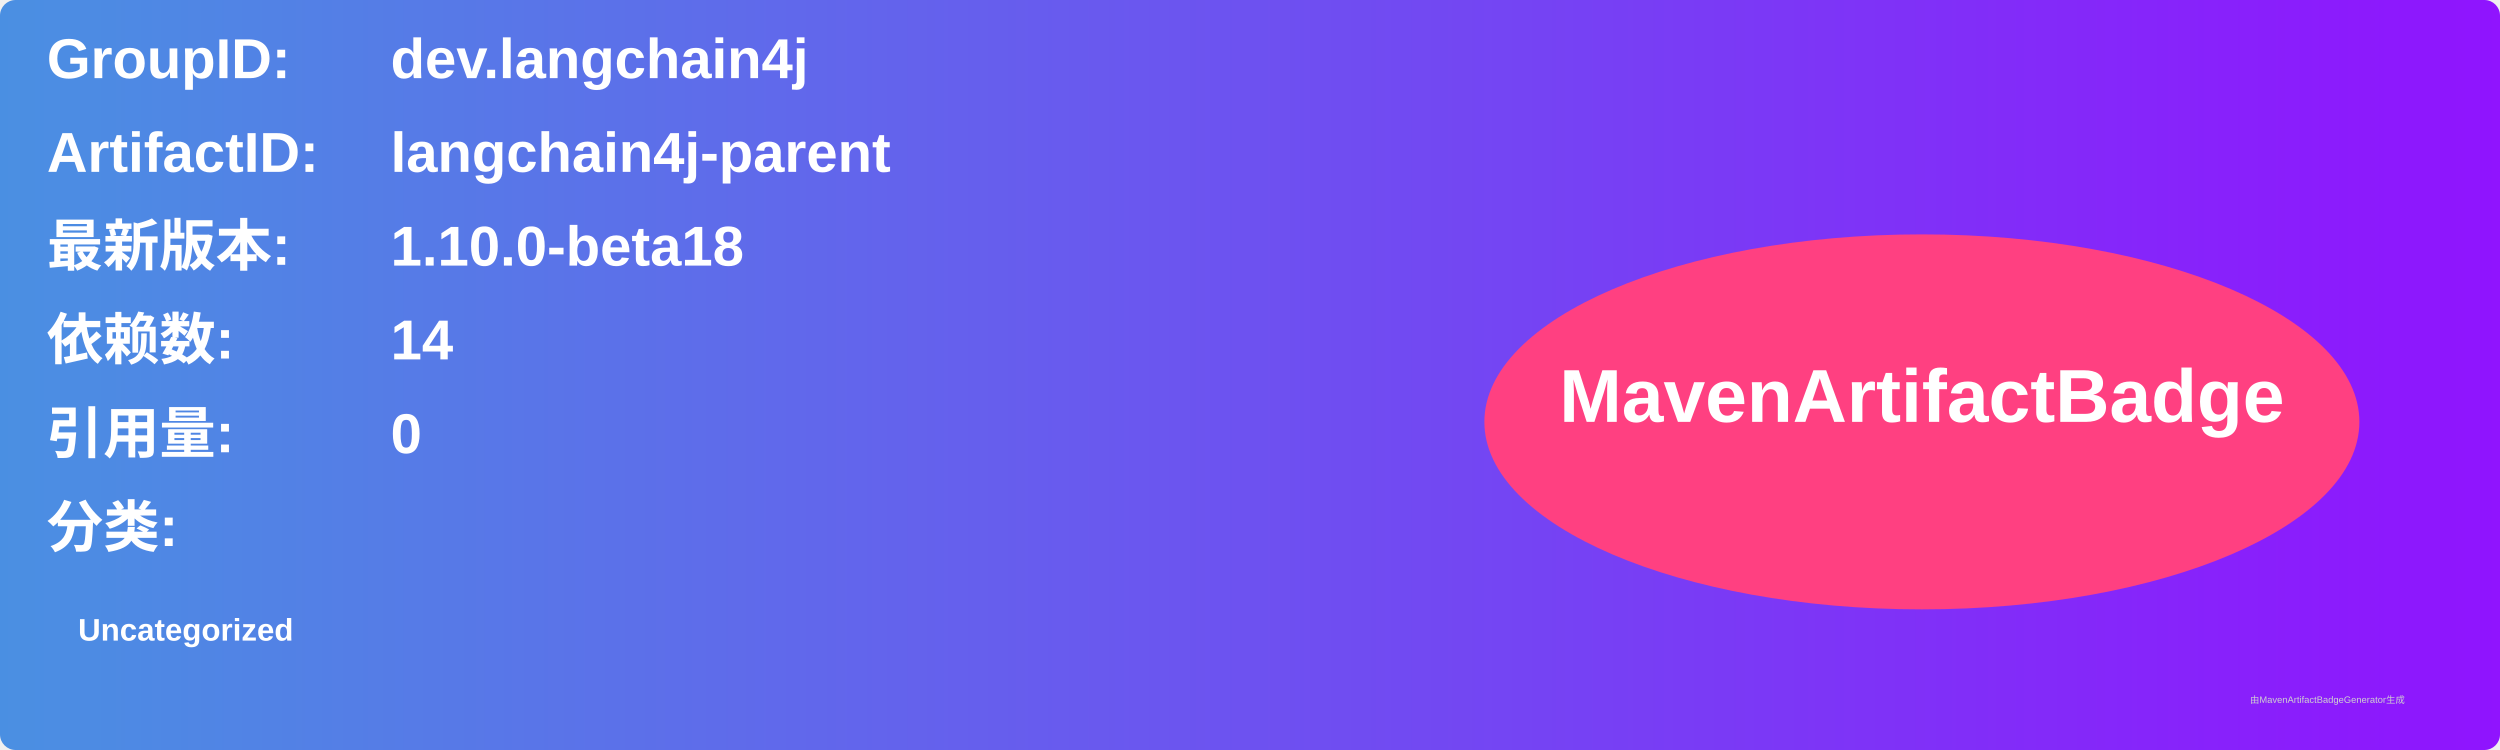
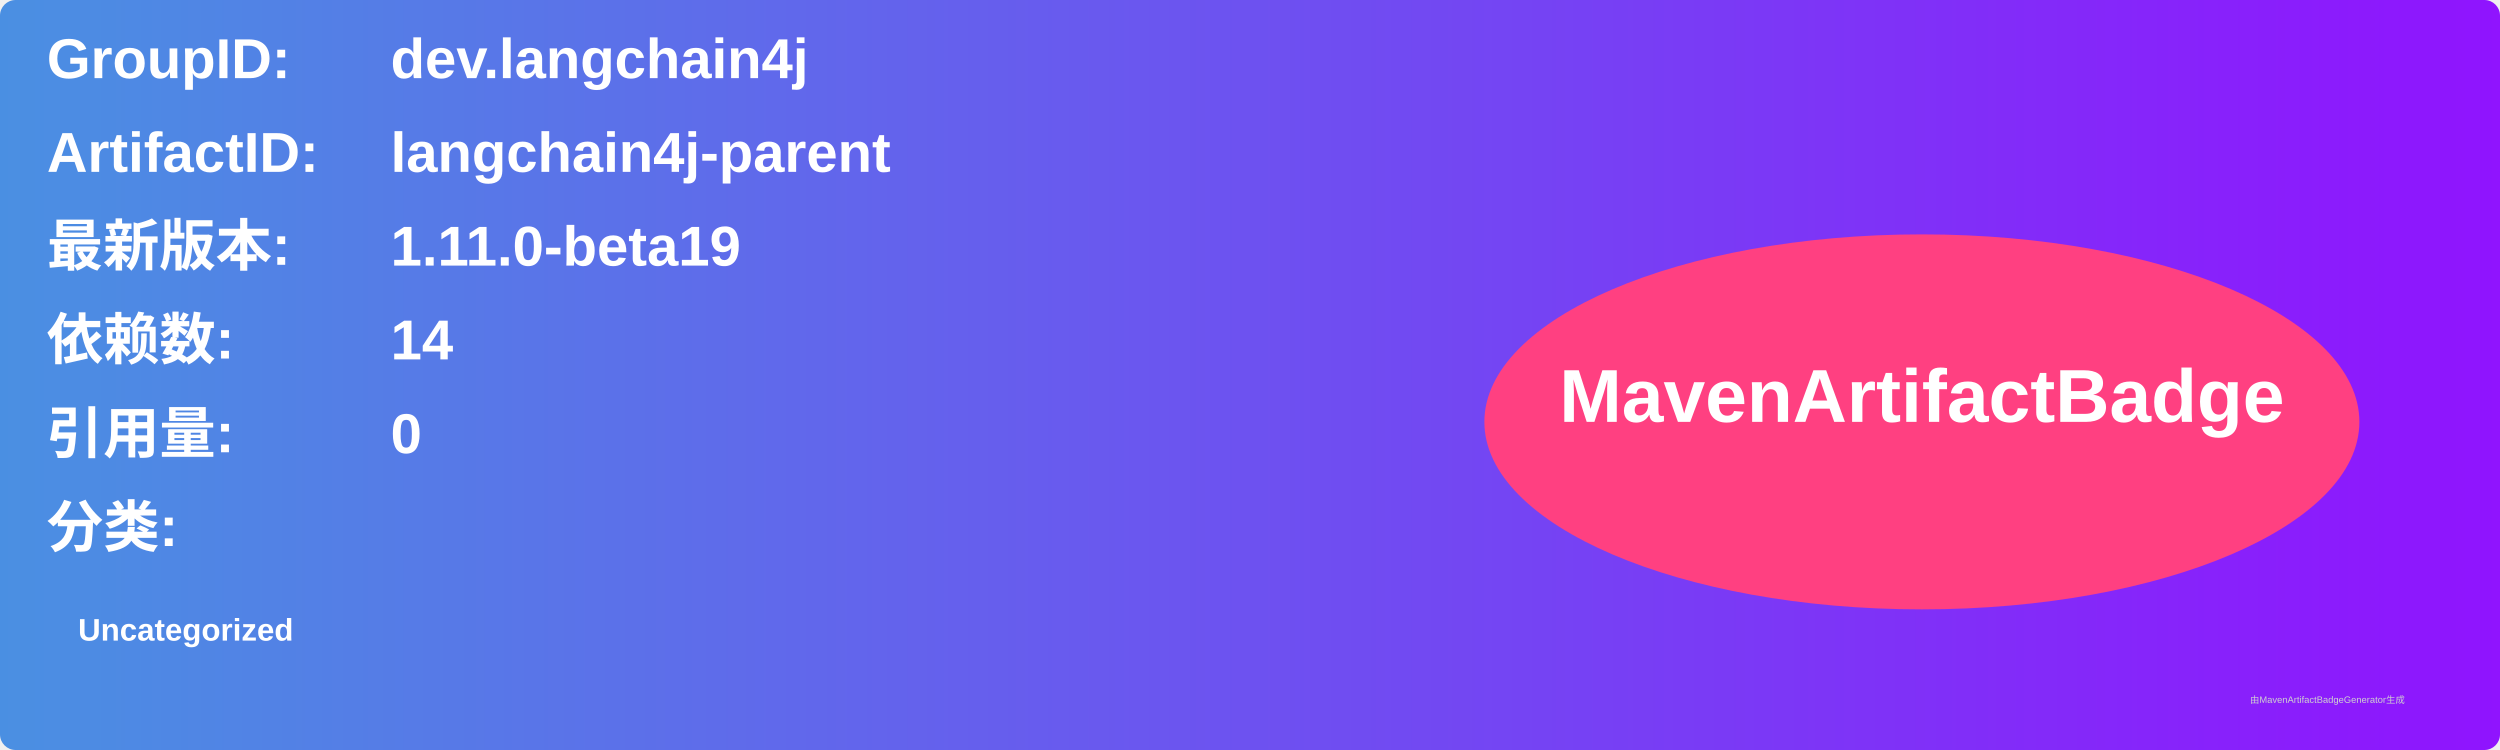
<svg xmlns="http://www.w3.org/2000/svg" width="800" height="240" viewBox="0 0 800 240">
  <linearGradient id="grad" x1="0%" y1="0%" x2="100%" y2="0%">
    <stop offset="0%" stop-color="#4a90e2" />
    <stop offset="100%" stop-color="#9013fe" />
  </linearGradient>
  <rect width="100%" height="100%" rx="5" ry="5" fill="url(#grad)" />
  <g transform="translate(15, 15)">
    <text x="0" y="10" font-family="Arial" font-size="18" fill="white" font-weight="bold" width="260">GroupID:</text>
    <text x="110" y="10" font-family="Arial" font-size="18" fill="white" font-weight="bold" width="460">dev.langchain4j</text>
    <text x="0" y="40" font-family="Arial" font-size="18" fill="white" font-weight="bold" width="260">ArtifactID:</text>
    <text x="110" y="40" font-family="Arial" font-size="18" fill="white" font-weight="bold" width="460">langchain4j-parent</text>
    <text x="0" y="70" font-family="Arial" font-size="18" fill="white" font-weight="bold">最新版本:</text>
    <text x="110" y="70" font-family="Arial" font-size="18" fill="white" font-weight="bold">
-       <tspan font-weight="bold">1.10.0-beta18</tspan>
+       <tspan font-weight="bold">1.11.0-beta19</tspan>
    </text>
    <text x="0" y="100" font-family="Arial" font-size="18" fill="white" font-weight="bold">依赖数: </text>
    <text x="110" y="100" font-family="Arial" font-size="18" fill="white">
      <tspan font-weight="bold">14</tspan>
    </text>
    <text x="0" y="130" font-family="Arial" font-size="18" fill="white" font-weight="bold">引用量: </text>
    <text x="110" y="130" font-family="Arial" font-size="18" fill="white">
      <tspan font-weight="bold">0</tspan>
    </text>
    <text x="0" y="160" font-family="Arial" font-size="18" fill="white" font-weight="bold">分类:</text>
    <text x="10" y="190" font-family="Arial" font-size="10" fill="white">
      <tspan font-weight="bold">Uncategorized</tspan>
    </text>
    <ellipse cx="600" cy="120" rx="140" ry="60" fill="#ff4081" />
    <text x="600" y="120" text-anchor="middle" font-family="Arial" font-size="24" fill="white" font-weight="bold">MavenArtifactBadge</text>
  </g>
  <text x="720" y="225" font-family="Arial" font-size="3" fill="#d0d0d0">由MavenArtifactBadgeGenerator生成</text>
</svg>
